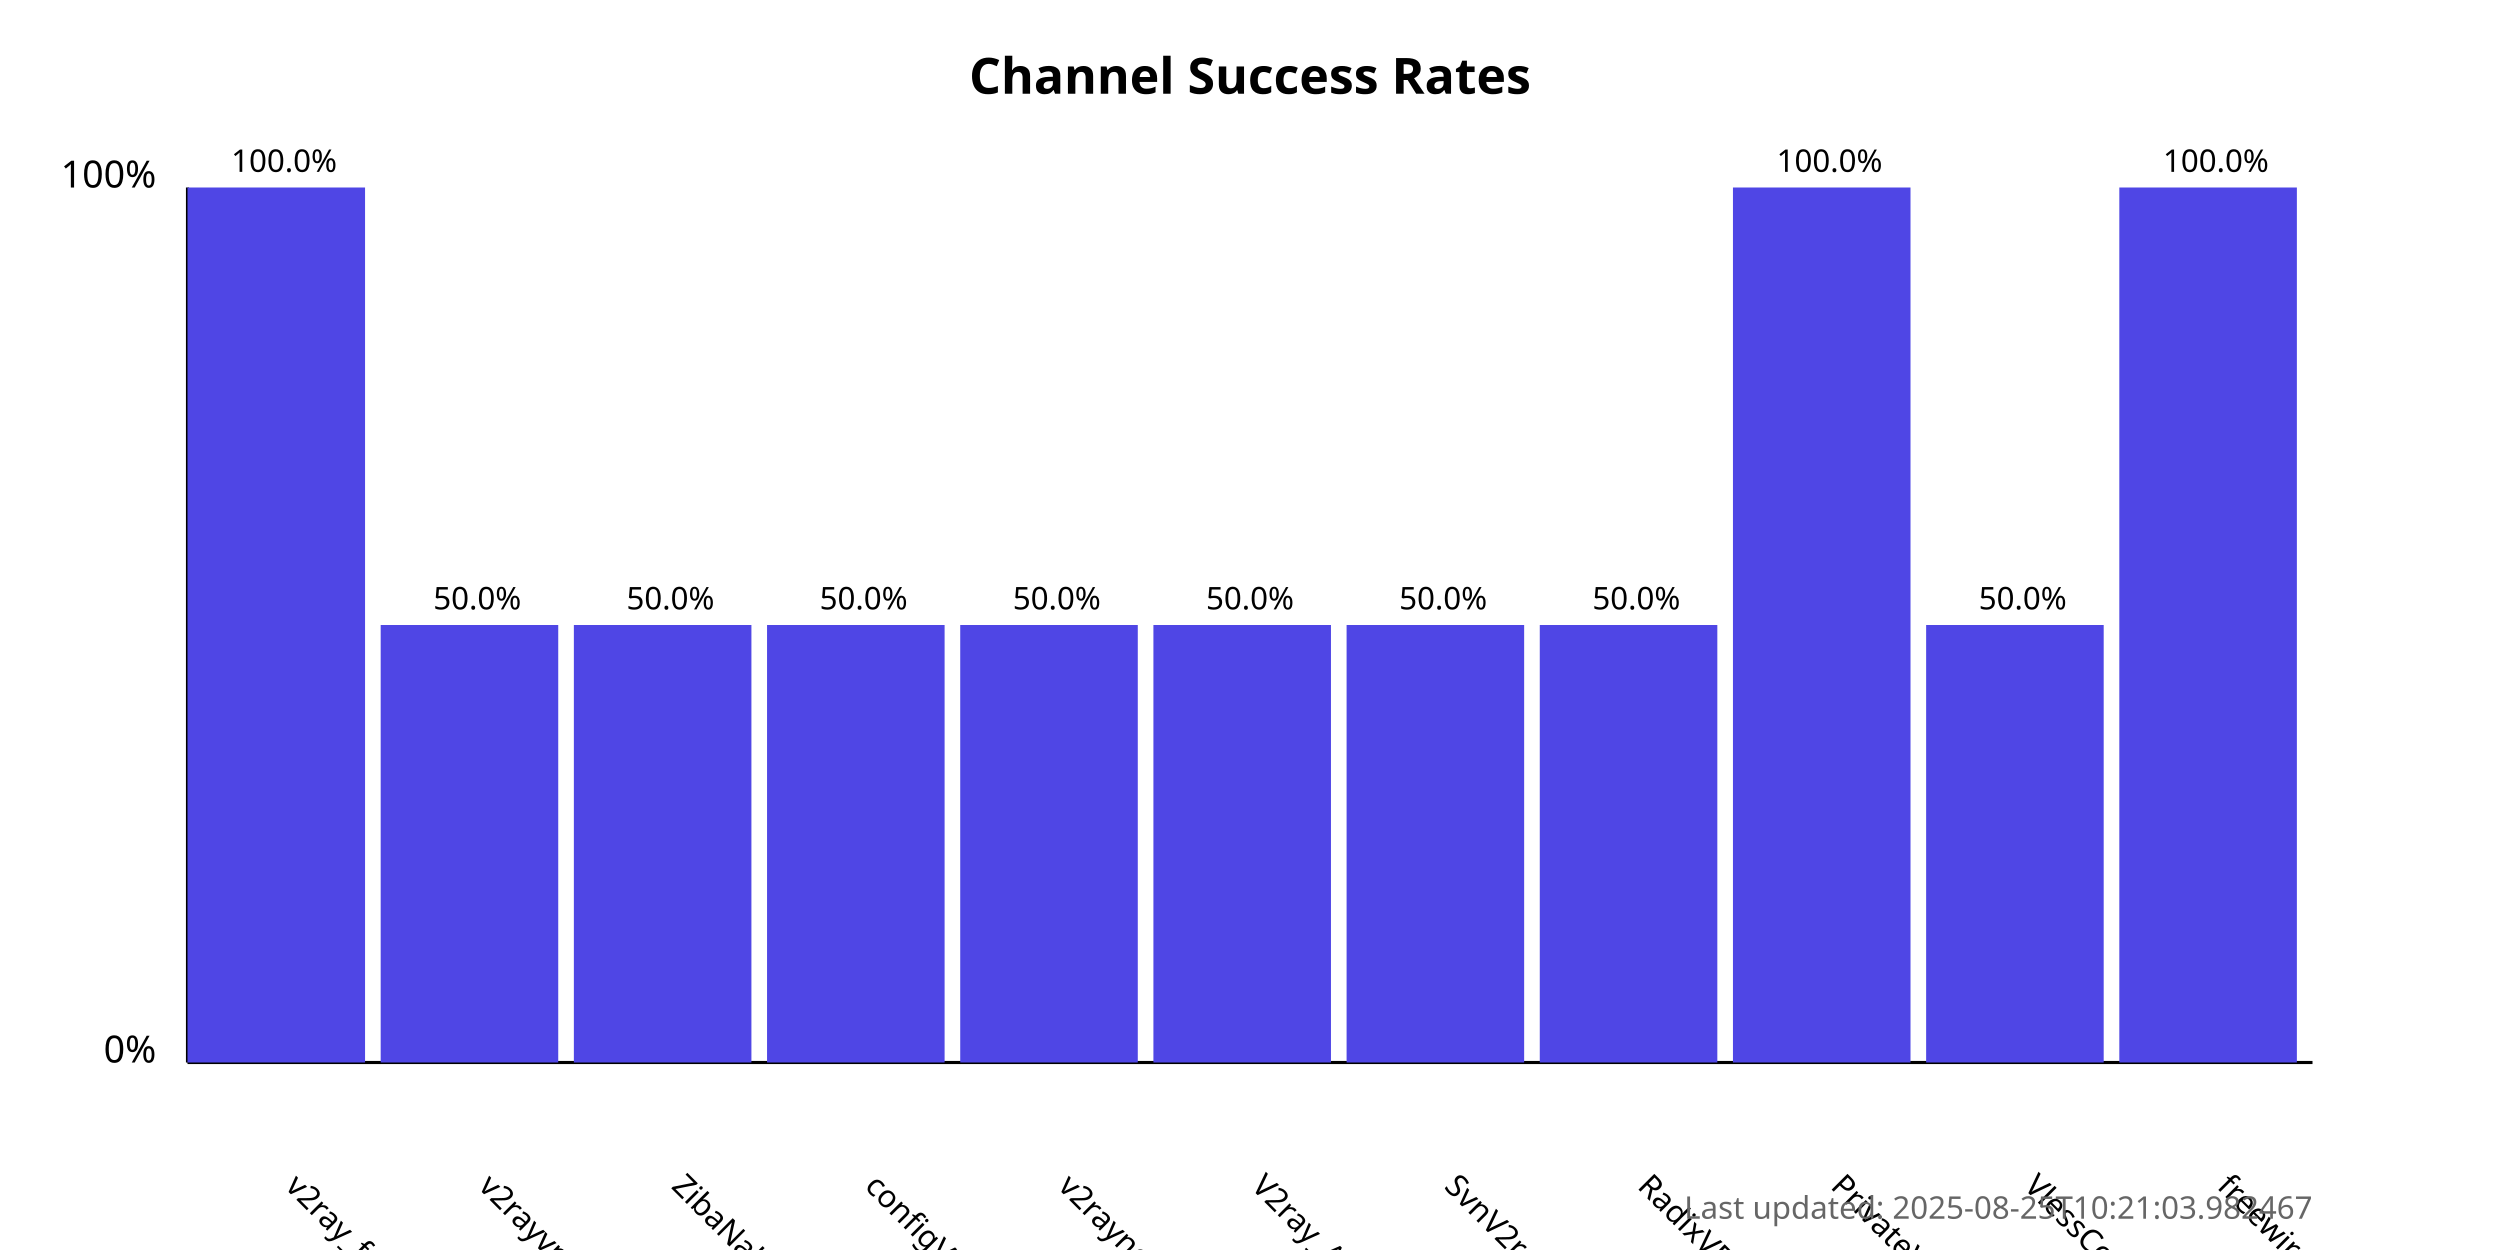
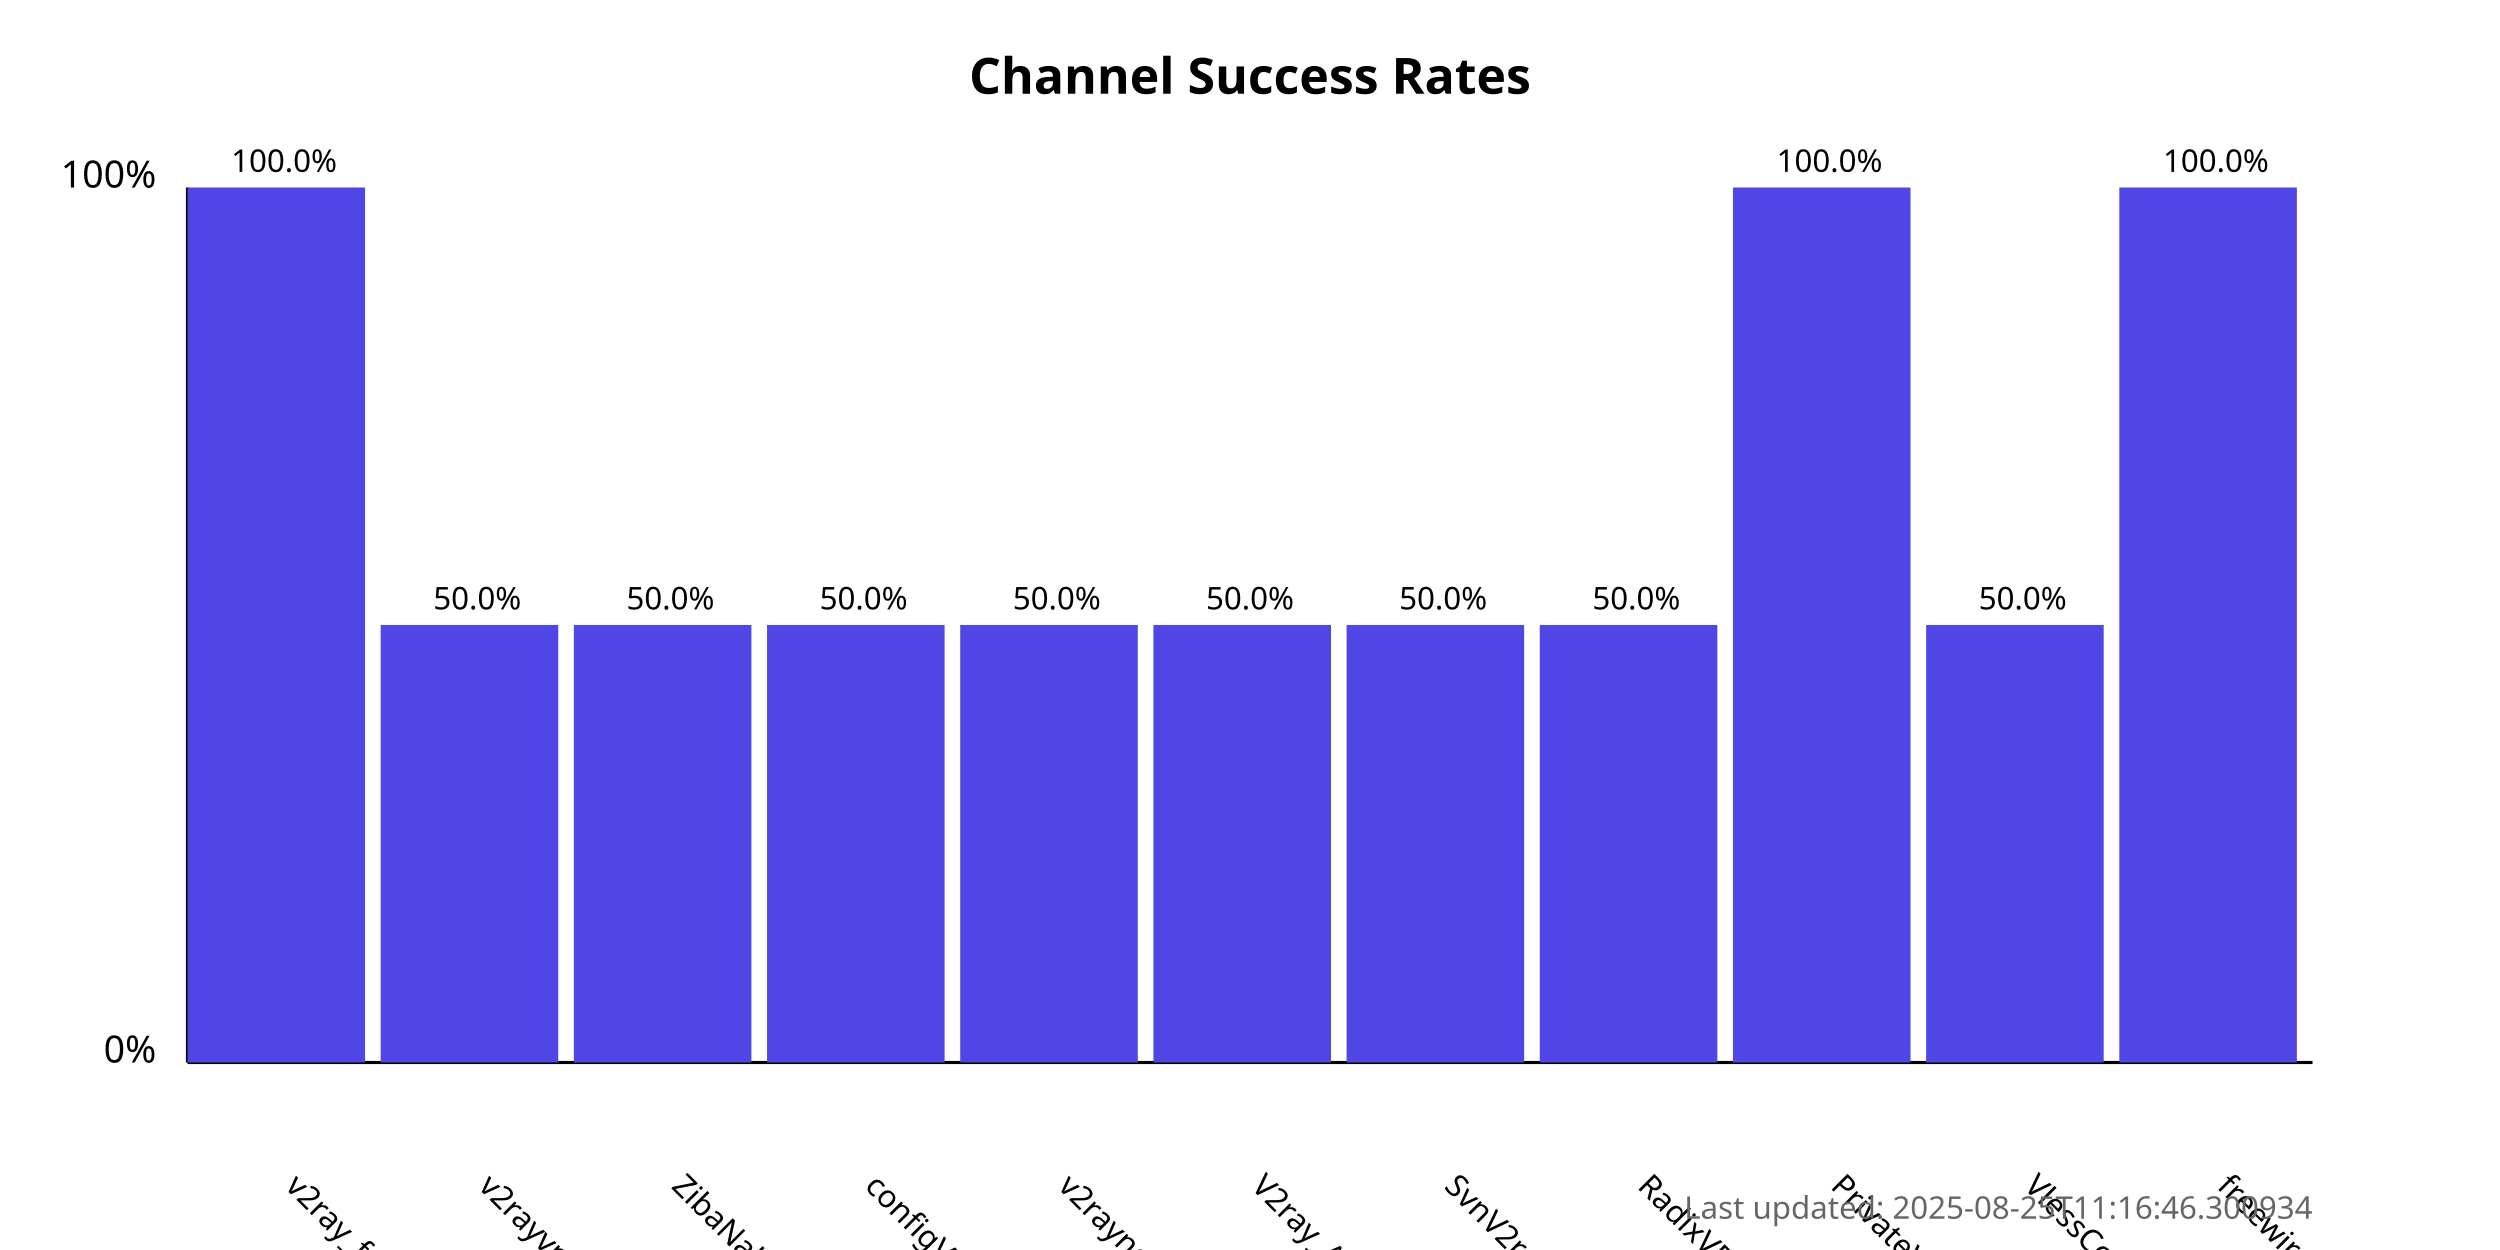
<svg xmlns="http://www.w3.org/2000/svg" width="800" height="400">
  <style>
            .chart-title { font: bold 16px sans-serif; }
            .axis-label { font: 12px sans-serif; }
            .tick-label { font: 10px sans-serif; }
            .bar { fill: #4f46e5; }
            .bar:hover { fill: #6366f1; }
            .timestamp { font: 10px sans-serif; fill: #666; }
        </style>
  <text x="400.0" y="30" text-anchor="middle" class="chart-title">
            Channel Success Rates
        </text>
  <line x1="60" y1="340" x2="60" y2="60" stroke="black" stroke-width="1" />
  <line x1="60" y1="340" x2="740" y2="340" stroke="black" stroke-width="1" />
  <text x="50" y="340" text-anchor="end" class="axis-label">0%</text>
  <text x="50" y="60" text-anchor="end" class="axis-label">100%</text>
  <g>
    <rect x="60" y="60.0" width="56.818" height="280.0" class="bar" />
    <text x="90.909" y="380" transform="rotate(45, 90.90909, 380)" text-anchor="start" class="tick-label">
                v2ray_free_conf
            </text>
    <text x="90.909" y="55.0" text-anchor="middle" class="tick-label">
                100.0%
            </text>
  </g>
  <g>
    <rect x="121.818" y="200.0" width="56.818" height="140.0" class="bar" />
    <text x="152.727" y="380" transform="rotate(45, 152.7273, 380)" text-anchor="start" class="tick-label">
                v2rayvpno
            </text>
    <text x="152.727" y="195.0" text-anchor="middle" class="tick-label">
                50.0%
            </text>
  </g>
  <g>
    <rect x="183.636" y="200.0" width="56.818" height="140.0" class="bar" />
    <text x="214.545" y="380" transform="rotate(45, 214.5455, 380)" text-anchor="start" class="tick-label">
                ZibaNabz
            </text>
    <text x="214.545" y="195.0" text-anchor="middle" class="tick-label">
                50.0%
            </text>
  </g>
  <g>
    <rect x="245.455" y="200.0" width="56.818" height="140.0" class="bar" />
    <text x="276.364" y="380" transform="rotate(45, 276.3636, 380)" text-anchor="start" class="tick-label">
                configV2rayForFree
            </text>
    <text x="276.364" y="195.0" text-anchor="middle" class="tick-label">
                50.0%
            </text>
  </g>
  <g>
    <rect x="307.273" y="200.0" width="56.818" height="140.0" class="bar" />
    <text x="338.182" y="380" transform="rotate(45, 338.1818, 380)" text-anchor="start" class="tick-label">
                v2rayngvpn
            </text>
    <text x="338.182" y="195.0" text-anchor="middle" class="tick-label">
                50.0%
            </text>
  </g>
  <g>
    <rect x="369.091" y="200.0" width="56.818" height="140.0" class="bar" />
    <text x="400.0" y="380" transform="rotate(45, 400.0, 380)" text-anchor="start" class="tick-label">
                V2ray_Alpha
            </text>
    <text x="400.0" y="195.0" text-anchor="middle" class="tick-label">
                50.0%
            </text>
  </g>
  <g>
    <rect x="430.909" y="200.0" width="56.818" height="140.0" class="bar" />
    <text x="461.818" y="380" transform="rotate(45, 461.8182, 380)" text-anchor="start" class="tick-label">
                SvnV2ray
            </text>
    <text x="461.818" y="195.0" text-anchor="middle" class="tick-label">
                50.0%
            </text>
  </g>
  <g>
    <rect x="492.727" y="200.0" width="56.818" height="140.0" class="bar" />
    <text x="523.636" y="380" transform="rotate(45, 523.6364, 380)" text-anchor="start" class="tick-label">
                RadixVPN
            </text>
    <text x="523.636" y="195.0" text-anchor="middle" class="tick-label">
                50.0%
            </text>
  </g>
  <g>
    <rect x="554.545" y="60.0" width="56.818" height="280.0" class="bar" />
    <text x="585.455" y="380" transform="rotate(45, 585.4545, 380)" text-anchor="start" class="tick-label">
                PrivateVPNs
            </text>
    <text x="585.455" y="55.0" text-anchor="middle" class="tick-label">
                100.0%
            </text>
  </g>
  <g>
    <rect x="616.364" y="200.0" width="56.818" height="140.0" class="bar" />
    <text x="647.273" y="380" transform="rotate(45, 647.2727, 380)" text-anchor="start" class="tick-label">
                VlessConfig
            </text>
    <text x="647.273" y="195.0" text-anchor="middle" class="tick-label">
                50.0%
            </text>
  </g>
  <g>
    <rect x="678.182" y="60.0" width="56.818" height="280.0" class="bar" />
    <text x="709.091" y="380" transform="rotate(45, 709.0909, 380)" text-anchor="start" class="tick-label">
                freewireguard
            </text>
    <text x="709.091" y="55.0" text-anchor="middle" class="tick-label">
                100.0%
            </text>
  </g>
  <text x="740" y="390" text-anchor="end" class="timestamp">
-             Last updated: 2025-08-25T10:21:03.982467
+             Last updated: 2025-08-25T11:16:46.300934
        </text>
</svg>
